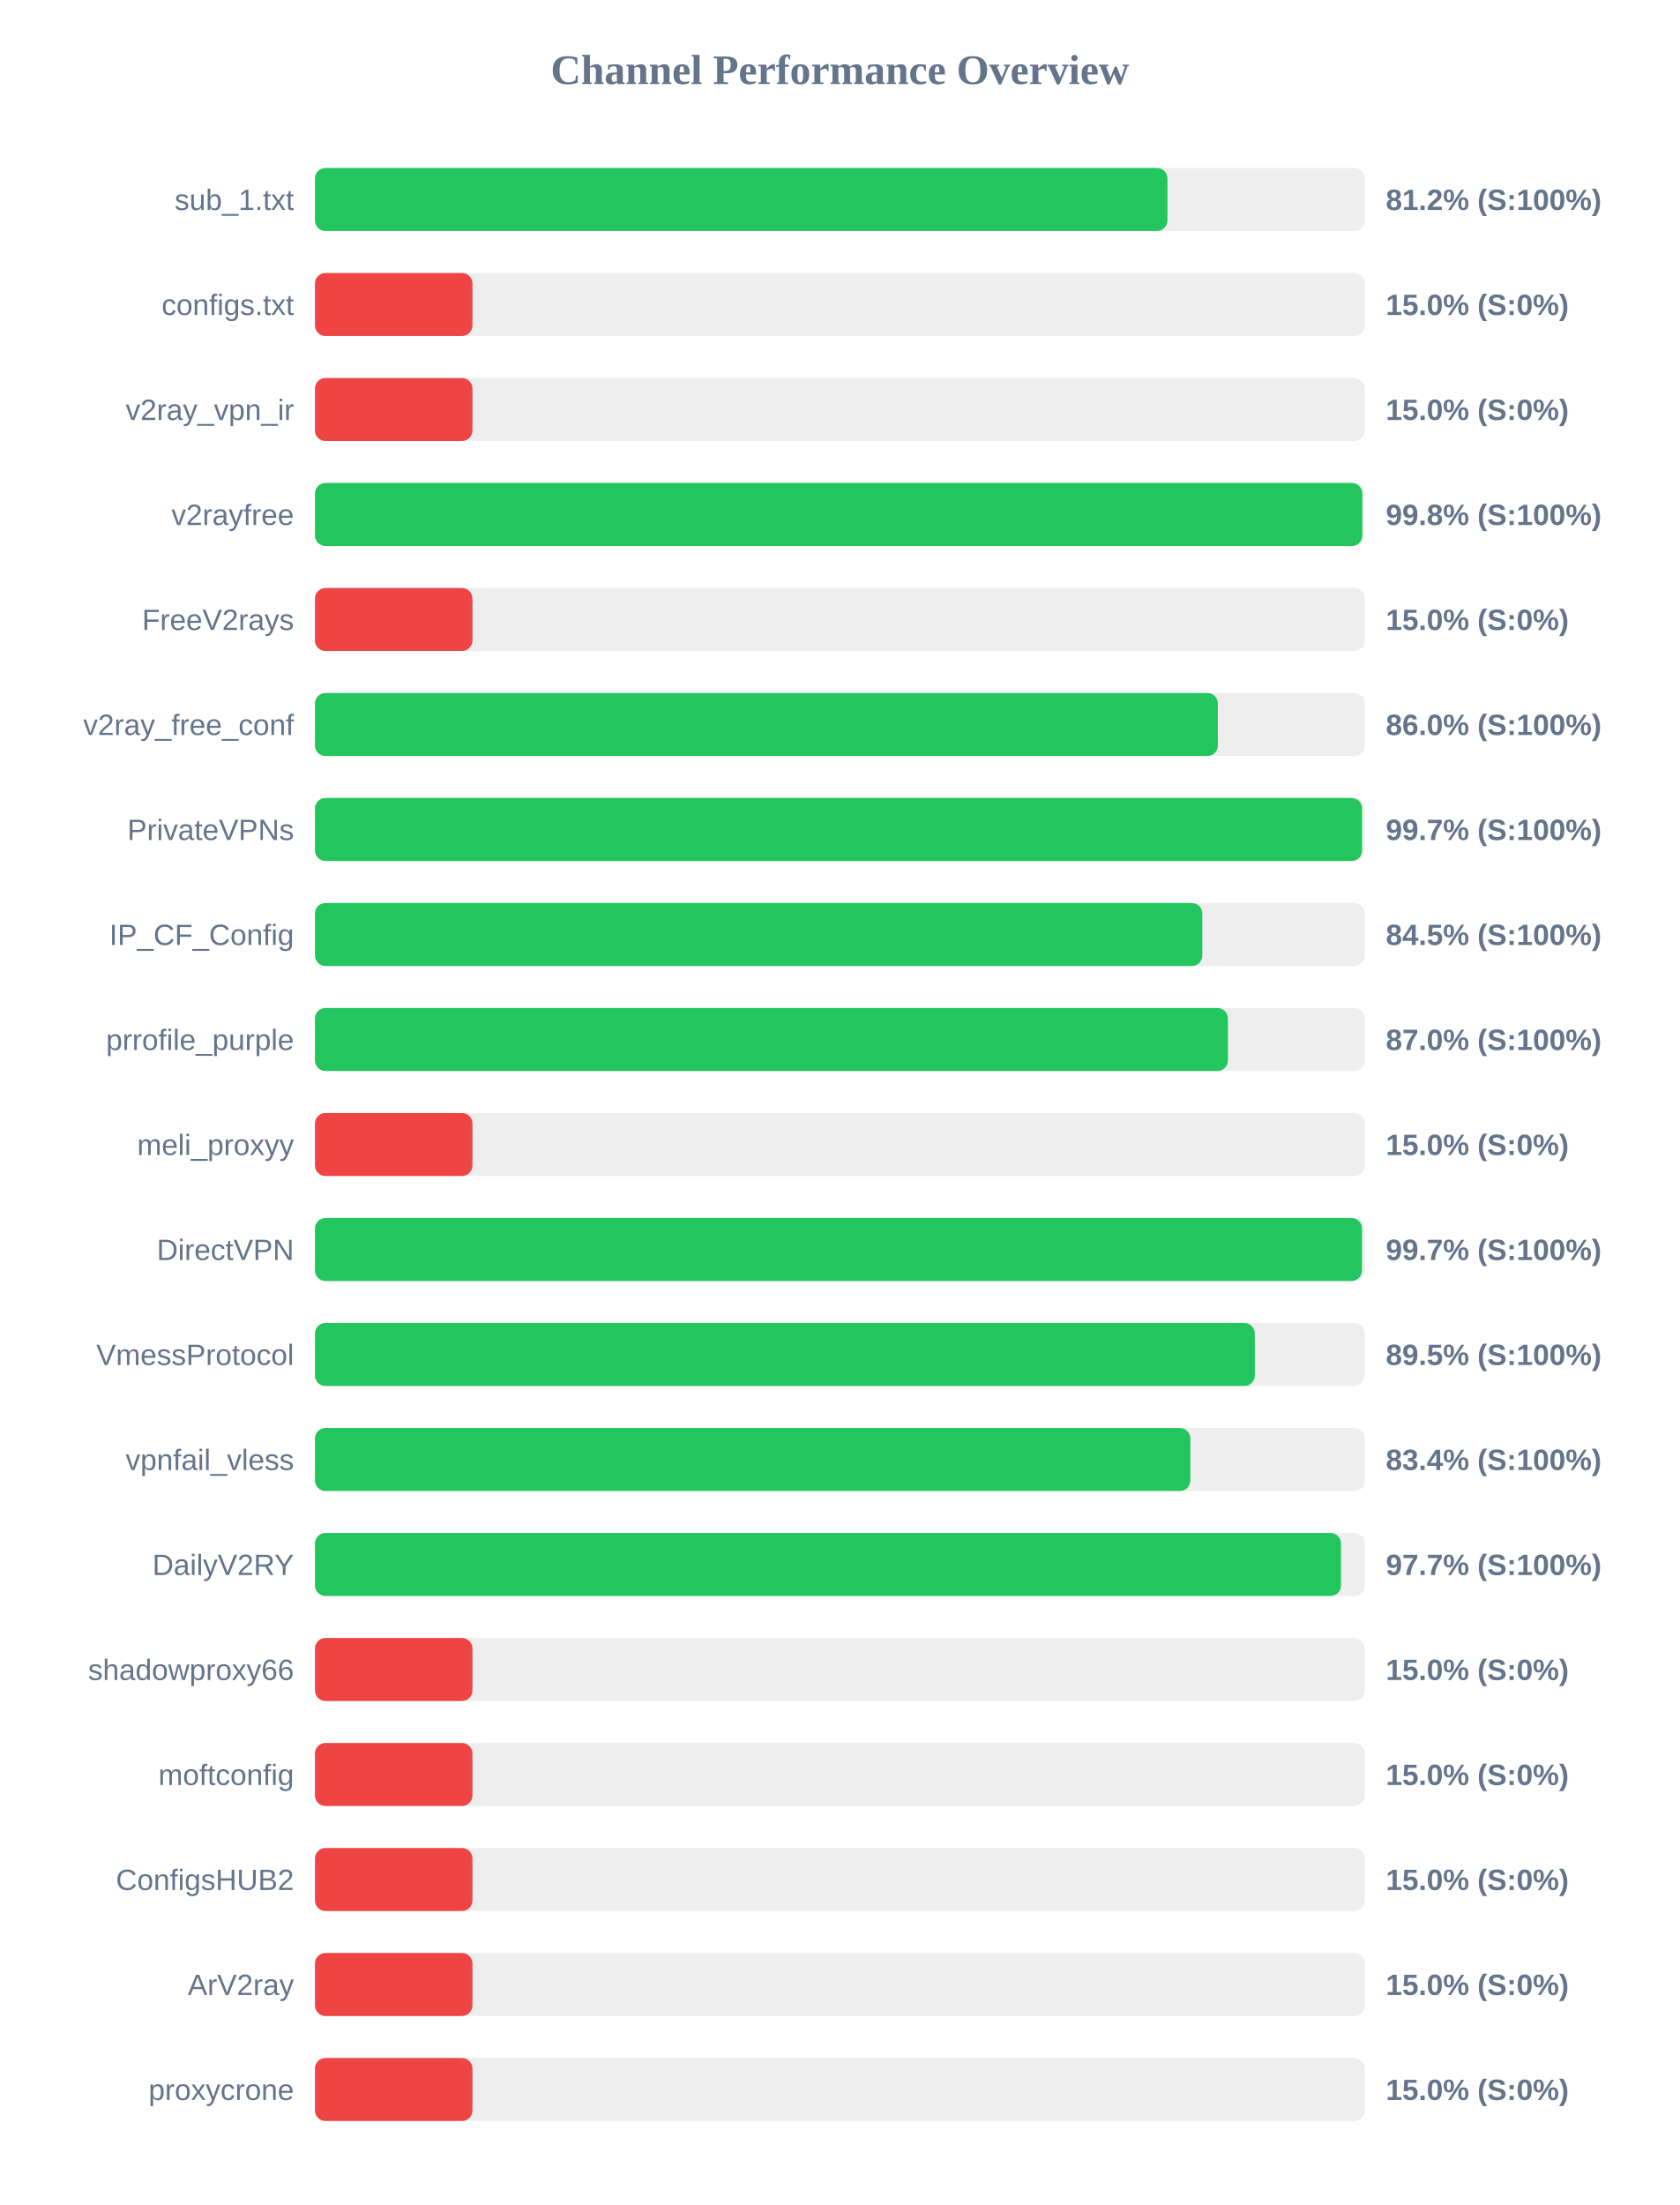
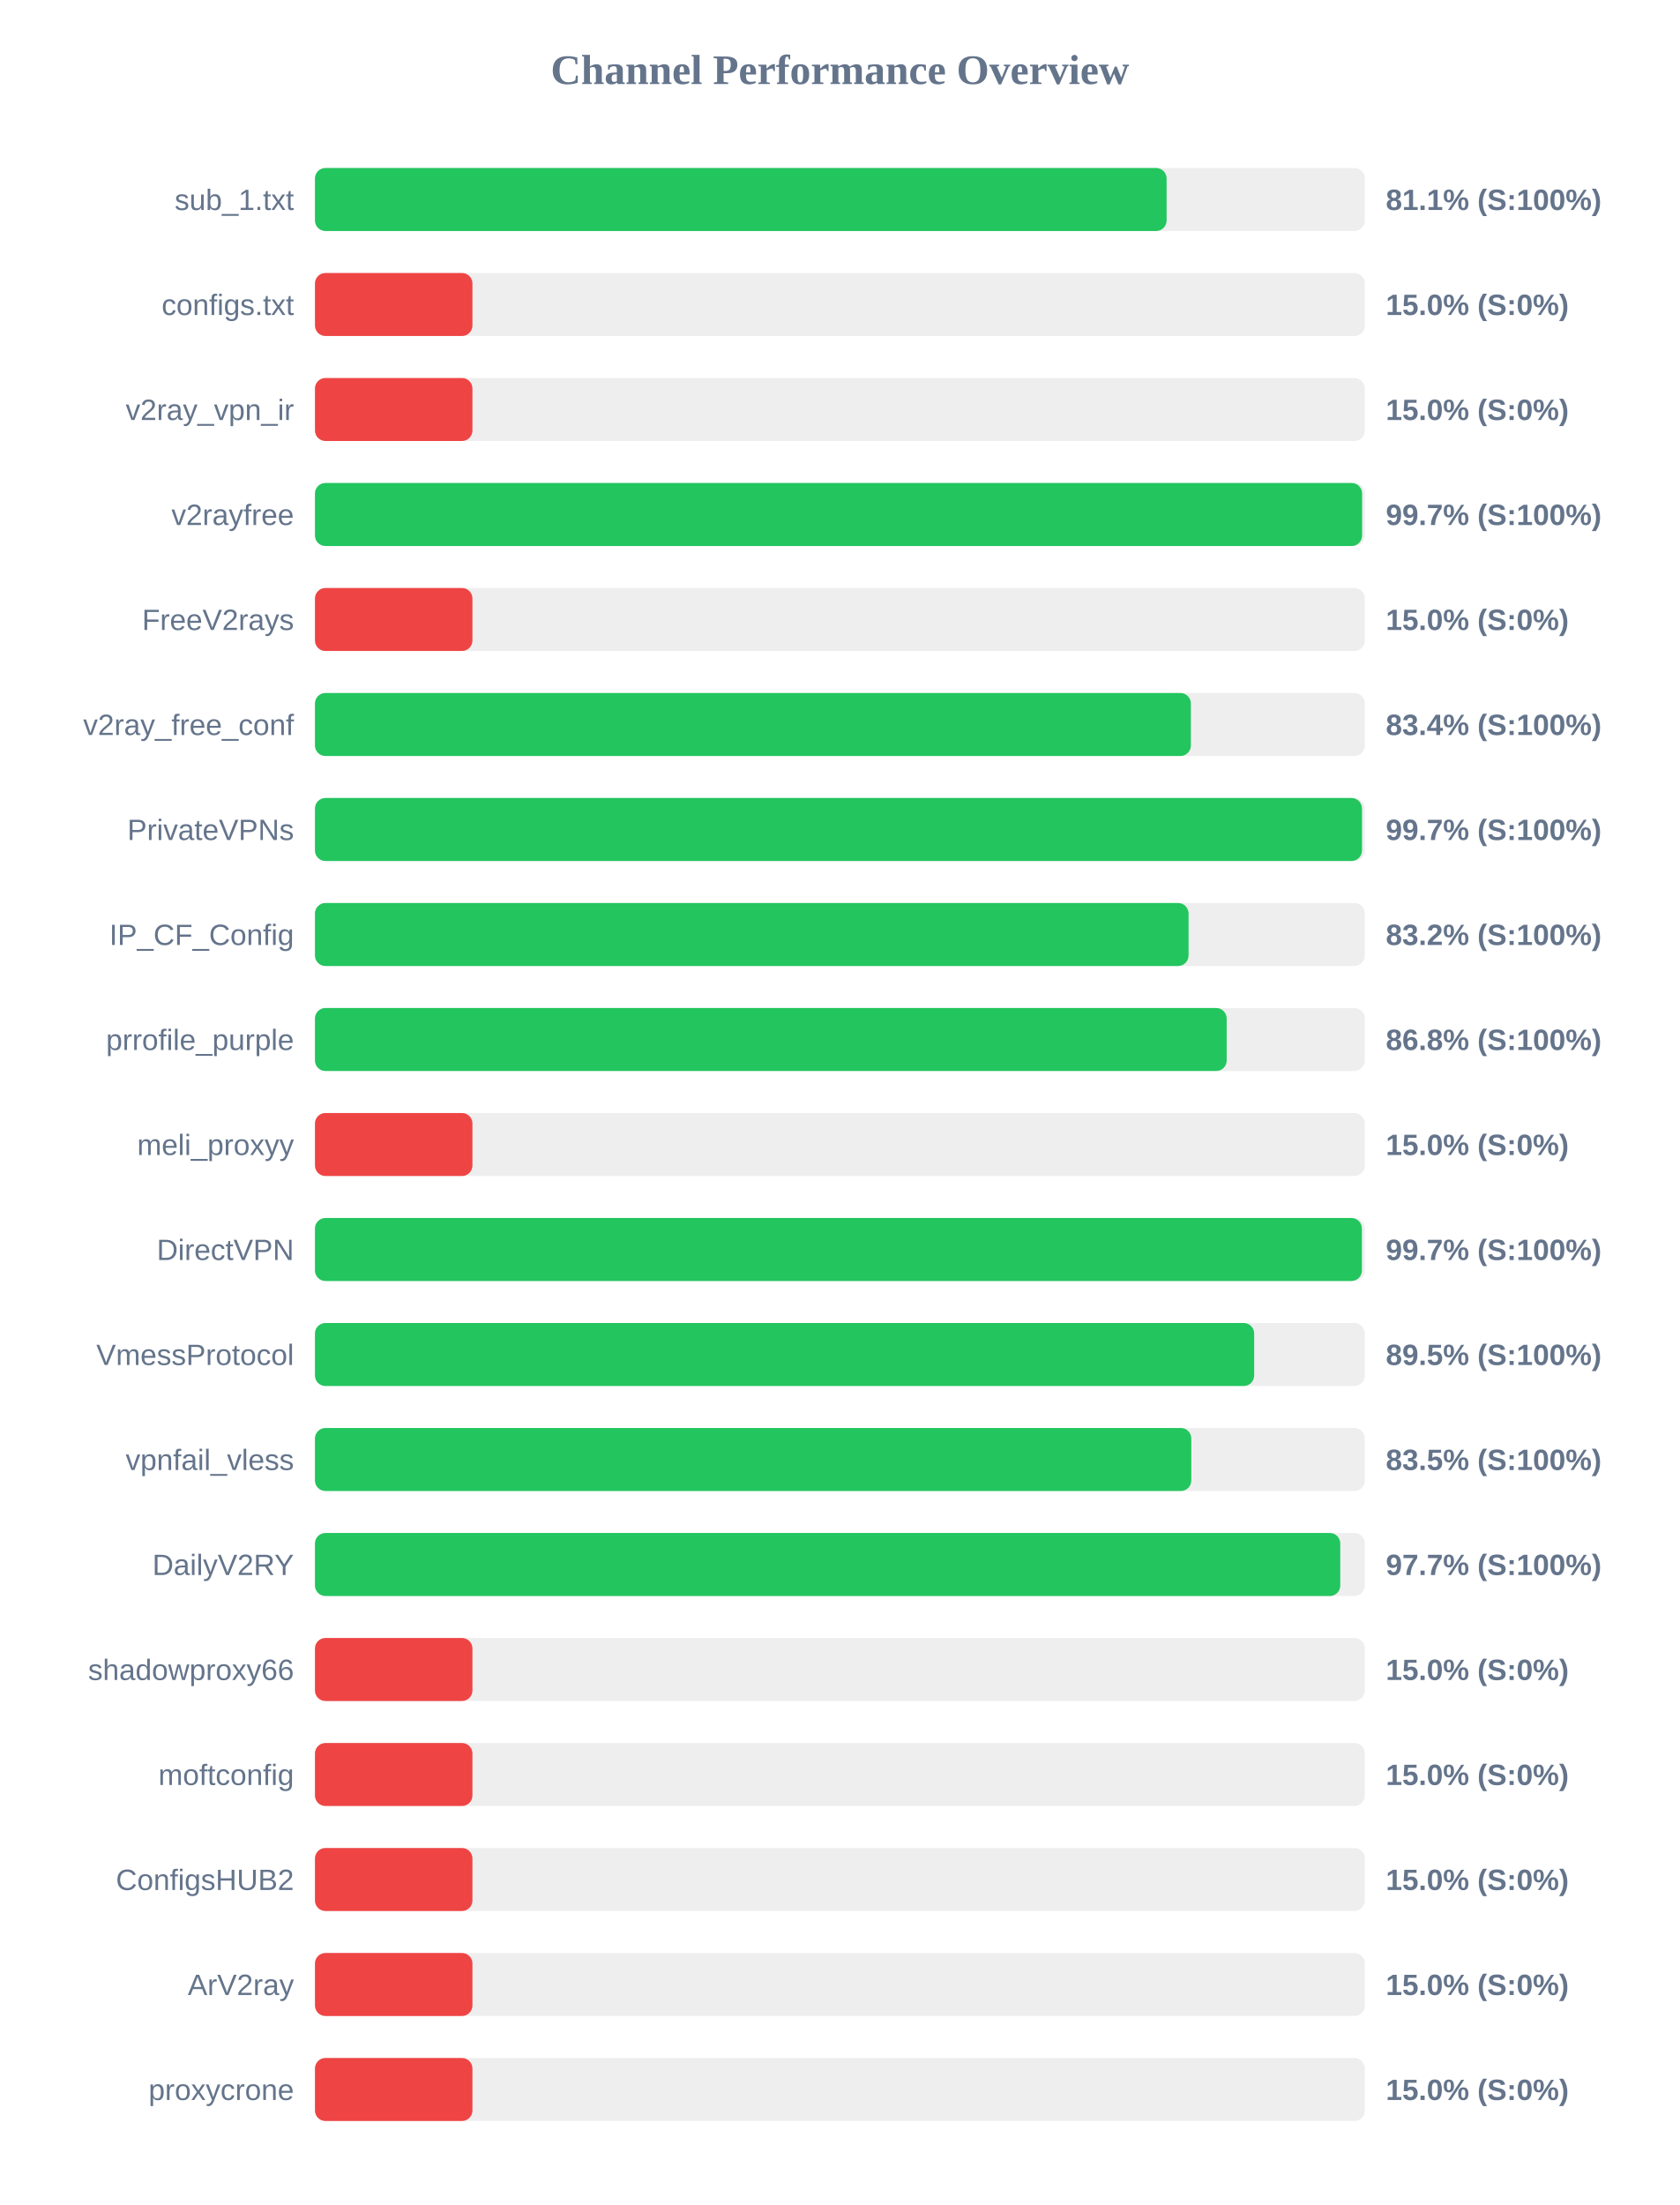
<svg xmlns="http://www.w3.org/2000/svg" width="800" height="1050" version="1.1">
  <style>
        .row { font: 14px Arial; fill: #64748b; }
        .score { font: bold 14px Arial; fill: #64748b; }
    </style>
  <text x="400" y="40" text-anchor="middle" font-size="20px" font-weight="bold" fill="#64748b">Channel Performance Overview</text>
  <rect x="150" y="80" width="500" height="30" fill="#eee" rx="5" />
-   <rect x="150" y="80" width="406.0" height="30" fill="#22c55e" rx="5" />
+   <rect x="150" y="80" width="405.6" height="30" fill="#22c55e" rx="5" />
  <text x="140" y="100" text-anchor="end" class="row">sub_1.txt</text>
-   <text x="660" y="100" text-anchor="start" class="score">81.2% (S:100%)</text>
+   <text x="660" y="100" text-anchor="start" class="score">81.1% (S:100%)</text>
  <rect x="150" y="130" width="500" height="30" fill="#eee" rx="5" />
  <rect x="150" y="130" width="75.0" height="30" fill="#ef4444" rx="5" />
  <text x="140" y="150" text-anchor="end" class="row">configs.txt</text>
  <text x="660" y="150" text-anchor="start" class="score">15.0% (S:0%)</text>
  <rect x="150" y="180" width="500" height="30" fill="#eee" rx="5" />
  <rect x="150" y="180" width="75.0" height="30" fill="#ef4444" rx="5" />
  <text x="140" y="200" text-anchor="end" class="row">v2ray_vpn_ir</text>
  <text x="660" y="200" text-anchor="start" class="score">15.0% (S:0%)</text>
  <rect x="150" y="230" width="500" height="30" fill="#eee" rx="5" />
-   <rect x="150" y="230" width="498.8" height="30" fill="#22c55e" rx="5" />
+   <rect x="150" y="230" width="498.7" height="30" fill="#22c55e" rx="5" />
  <text x="140" y="250" text-anchor="end" class="row">v2rayfree</text>
-   <text x="660" y="250" text-anchor="start" class="score">99.8% (S:100%)</text>
+   <text x="660" y="250" text-anchor="start" class="score">99.7% (S:100%)</text>
  <rect x="150" y="280" width="500" height="30" fill="#eee" rx="5" />
  <rect x="150" y="280" width="75.0" height="30" fill="#ef4444" rx="5" />
  <text x="140" y="300" text-anchor="end" class="row">FreeV2rays</text>
  <text x="660" y="300" text-anchor="start" class="score">15.0% (S:0%)</text>
  <rect x="150" y="330" width="500" height="30" fill="#eee" rx="5" />
-   <rect x="150" y="330" width="430.0" height="30" fill="#22c55e" rx="5" />
+   <rect x="150" y="330" width="417.15" height="30" fill="#22c55e" rx="5" />
  <text x="140" y="350" text-anchor="end" class="row">v2ray_free_conf</text>
-   <text x="660" y="350" text-anchor="start" class="score">86.0% (S:100%)</text>
+   <text x="660" y="350" text-anchor="start" class="score">83.4% (S:100%)</text>
  <rect x="150" y="380" width="500" height="30" fill="#eee" rx="5" />
-   <rect x="150" y="380" width="498.7" height="30" fill="#22c55e" rx="5" />
+   <rect x="150" y="380" width="498.65" height="30" fill="#22c55e" rx="5" />
  <text x="140" y="400" text-anchor="end" class="row">PrivateVPNs</text>
  <text x="660" y="400" text-anchor="start" class="score">99.7% (S:100%)</text>
  <rect x="150" y="430" width="500" height="30" fill="#eee" rx="5" />
-   <rect x="150" y="430" width="422.6" height="30" fill="#22c55e" rx="5" />
+   <rect x="150" y="430" width="416.05" height="30" fill="#22c55e" rx="5" />
  <text x="140" y="450" text-anchor="end" class="row">IP_CF_Config</text>
-   <text x="660" y="450" text-anchor="start" class="score">84.5% (S:100%)</text>
+   <text x="660" y="450" text-anchor="start" class="score">83.2% (S:100%)</text>
  <rect x="150" y="480" width="500" height="30" fill="#eee" rx="5" />
-   <rect x="150" y="480" width="434.8" height="30" fill="#22c55e" rx="5" />
+   <rect x="150" y="480" width="434.2" height="30" fill="#22c55e" rx="5" />
  <text x="140" y="500" text-anchor="end" class="row">prrofile_purple</text>
-   <text x="660" y="500" text-anchor="start" class="score">87.0% (S:100%)</text>
+   <text x="660" y="500" text-anchor="start" class="score">86.8% (S:100%)</text>
  <rect x="150" y="530" width="500" height="30" fill="#eee" rx="5" />
  <rect x="150" y="530" width="75.0" height="30" fill="#ef4444" rx="5" />
  <text x="140" y="550" text-anchor="end" class="row">meli_proxyy</text>
  <text x="660" y="550" text-anchor="start" class="score">15.0% (S:0%)</text>
  <rect x="150" y="580" width="500" height="30" fill="#eee" rx="5" />
-   <rect x="150" y="580" width="498.65" height="30" fill="#22c55e" rx="5" />
+   <rect x="150" y="580" width="498.6" height="30" fill="#22c55e" rx="5" />
  <text x="140" y="600" text-anchor="end" class="row">DirectVPN</text>
  <text x="660" y="600" text-anchor="start" class="score">99.7% (S:100%)</text>
  <rect x="150" y="630" width="500" height="30" fill="#eee" rx="5" />
-   <rect x="150" y="630" width="447.6" height="30" fill="#22c55e" rx="5" />
+   <rect x="150" y="630" width="447.3" height="30" fill="#22c55e" rx="5" />
  <text x="140" y="650" text-anchor="end" class="row">VmessProtocol</text>
  <text x="660" y="650" text-anchor="start" class="score">89.5% (S:100%)</text>
  <rect x="150" y="680" width="500" height="30" fill="#eee" rx="5" />
-   <rect x="150" y="680" width="416.9" height="30" fill="#22c55e" rx="5" />
+   <rect x="150" y="680" width="417.35" height="30" fill="#22c55e" rx="5" />
  <text x="140" y="700" text-anchor="end" class="row">vpnfail_vless</text>
-   <text x="660" y="700" text-anchor="start" class="score">83.4% (S:100%)</text>
+   <text x="660" y="700" text-anchor="start" class="score">83.5% (S:100%)</text>
  <rect x="150" y="730" width="500" height="30" fill="#eee" rx="5" />
-   <rect x="150" y="730" width="488.65" height="30" fill="#22c55e" rx="5" />
+   <rect x="150" y="730" width="488.3" height="30" fill="#22c55e" rx="5" />
  <text x="140" y="750" text-anchor="end" class="row">DailyV2RY</text>
  <text x="660" y="750" text-anchor="start" class="score">97.7% (S:100%)</text>
  <rect x="150" y="780" width="500" height="30" fill="#eee" rx="5" />
  <rect x="150" y="780" width="75.0" height="30" fill="#ef4444" rx="5" />
  <text x="140" y="800" text-anchor="end" class="row">shadowproxy66</text>
  <text x="660" y="800" text-anchor="start" class="score">15.0% (S:0%)</text>
  <rect x="150" y="830" width="500" height="30" fill="#eee" rx="5" />
  <rect x="150" y="830" width="75.0" height="30" fill="#ef4444" rx="5" />
  <text x="140" y="850" text-anchor="end" class="row">moftconfig</text>
  <text x="660" y="850" text-anchor="start" class="score">15.0% (S:0%)</text>
  <rect x="150" y="880" width="500" height="30" fill="#eee" rx="5" />
  <rect x="150" y="880" width="75.0" height="30" fill="#ef4444" rx="5" />
  <text x="140" y="900" text-anchor="end" class="row">ConfigsHUB2</text>
  <text x="660" y="900" text-anchor="start" class="score">15.0% (S:0%)</text>
  <rect x="150" y="930" width="500" height="30" fill="#eee" rx="5" />
  <rect x="150" y="930" width="75.0" height="30" fill="#ef4444" rx="5" />
  <text x="140" y="950" text-anchor="end" class="row">ArV2ray</text>
  <text x="660" y="950" text-anchor="start" class="score">15.0% (S:0%)</text>
  <rect x="150" y="980" width="500" height="30" fill="#eee" rx="5" />
  <rect x="150" y="980" width="75.0" height="30" fill="#ef4444" rx="5" />
  <text x="140" y="1000" text-anchor="end" class="row">proxycrone</text>
  <text x="660" y="1000" text-anchor="start" class="score">15.0% (S:0%)</text>
</svg>
